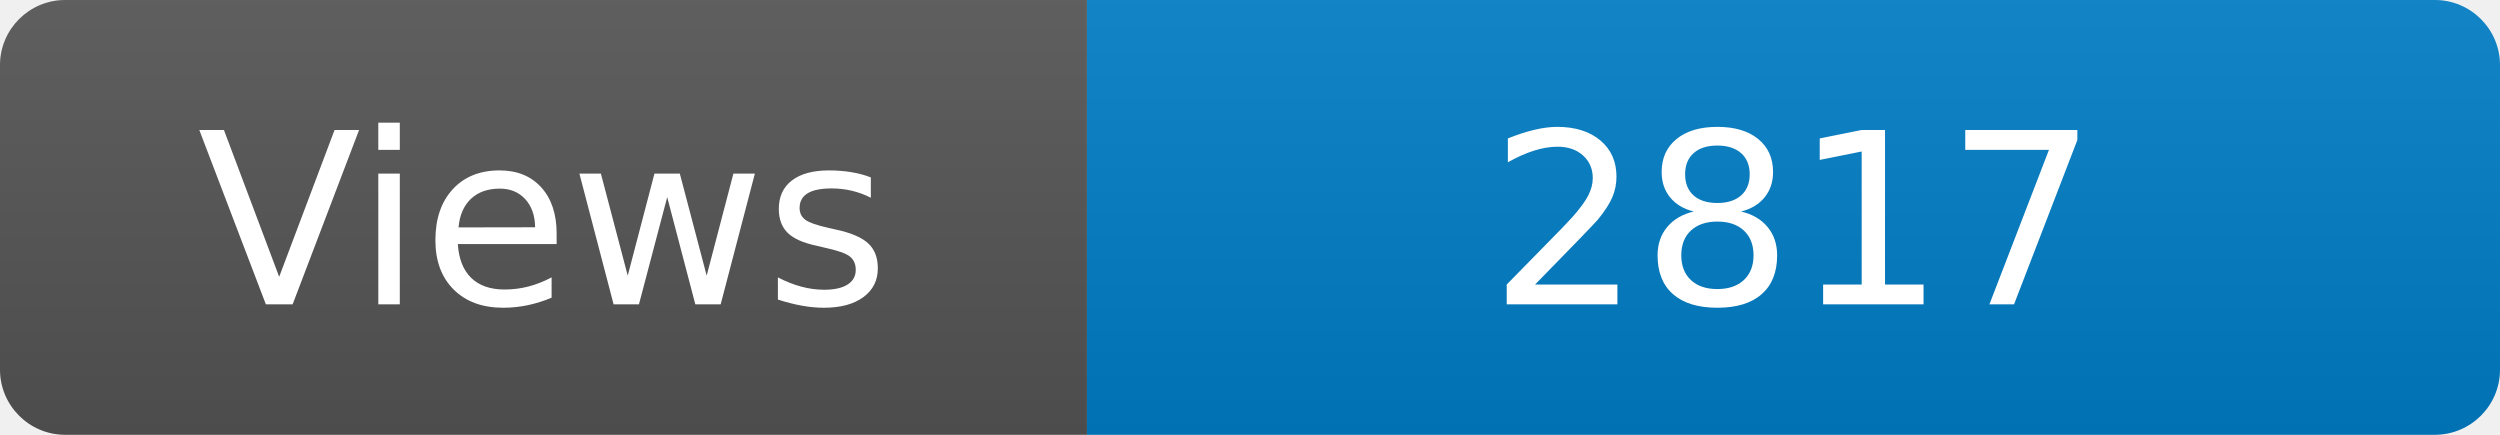
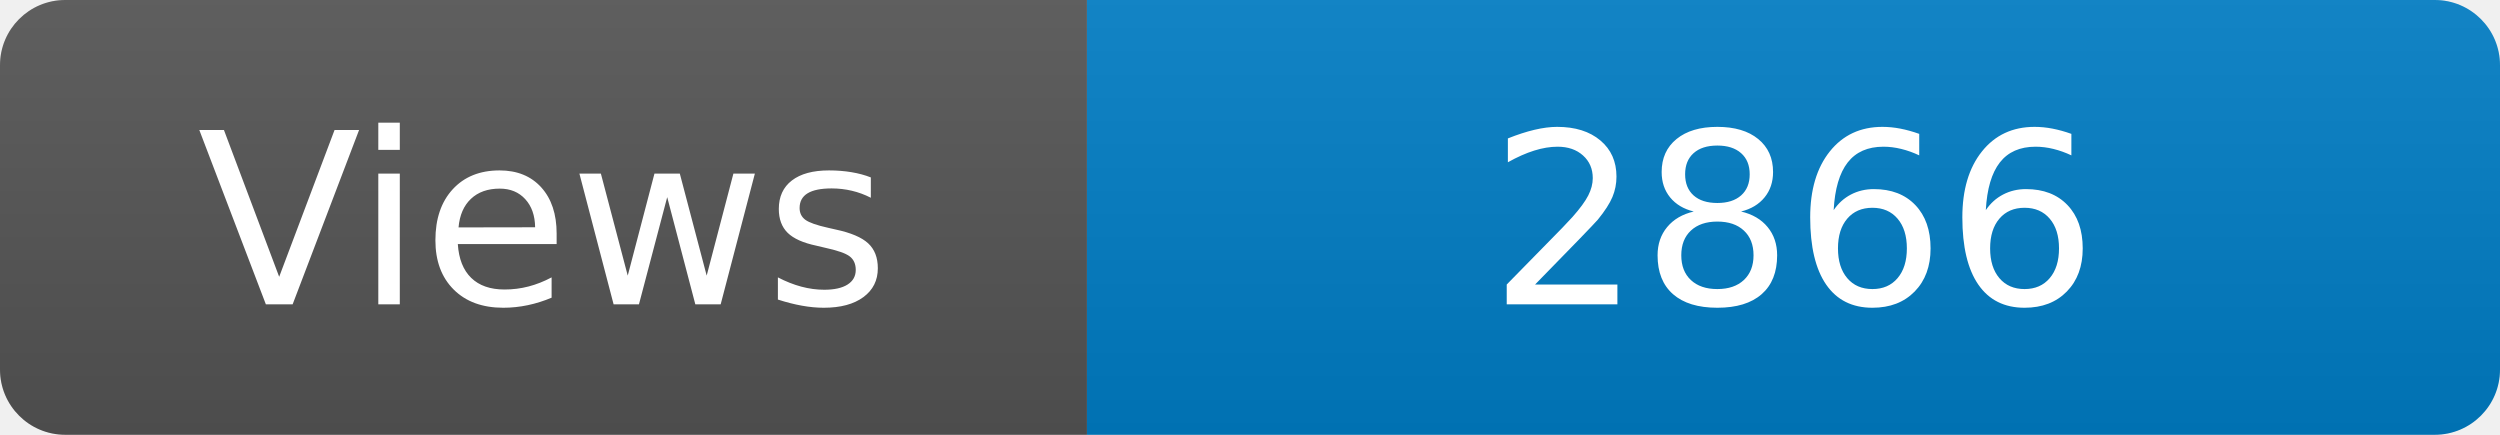
<svg xmlns="http://www.w3.org/2000/svg" width="115" height="20" role="img" aria-label="Maintained?: yes">
  <linearGradient id="s" x2="0" y2="100%">
    <stop offset="0" stop-color="#bbb" stop-opacity=".1" />
    <stop offset="1" stop-opacity=".1" />
  </linearGradient>
  <clipPath id="r">
    <rect width="115" height="20" rx="3" fill="#fff" />
  </clipPath>
  <g clip-path="url(#r)">
    <rect width="50" height="20" fill="#555" />
    <rect x="50" width="160" height="20" fill="#007ec6" />
    <rect width="115" height="20" fill="url(#s)" />
  </g>
  <g fill="#fff" text-anchor="middle" font-family="Verdana,Geneva,DejaVu Sans,sans-serif" font-size="110">
    <text x="250" y="140" transform="scale(.1)" fill="#fff">Views</text>
-     <text x="825" y="140" transform="scale(.1)" fill="#fff">2817</text>
+     <text x="825" y="140" transform="scale(.1)" fill="#fff">2866</text>
  </g>
</svg>
